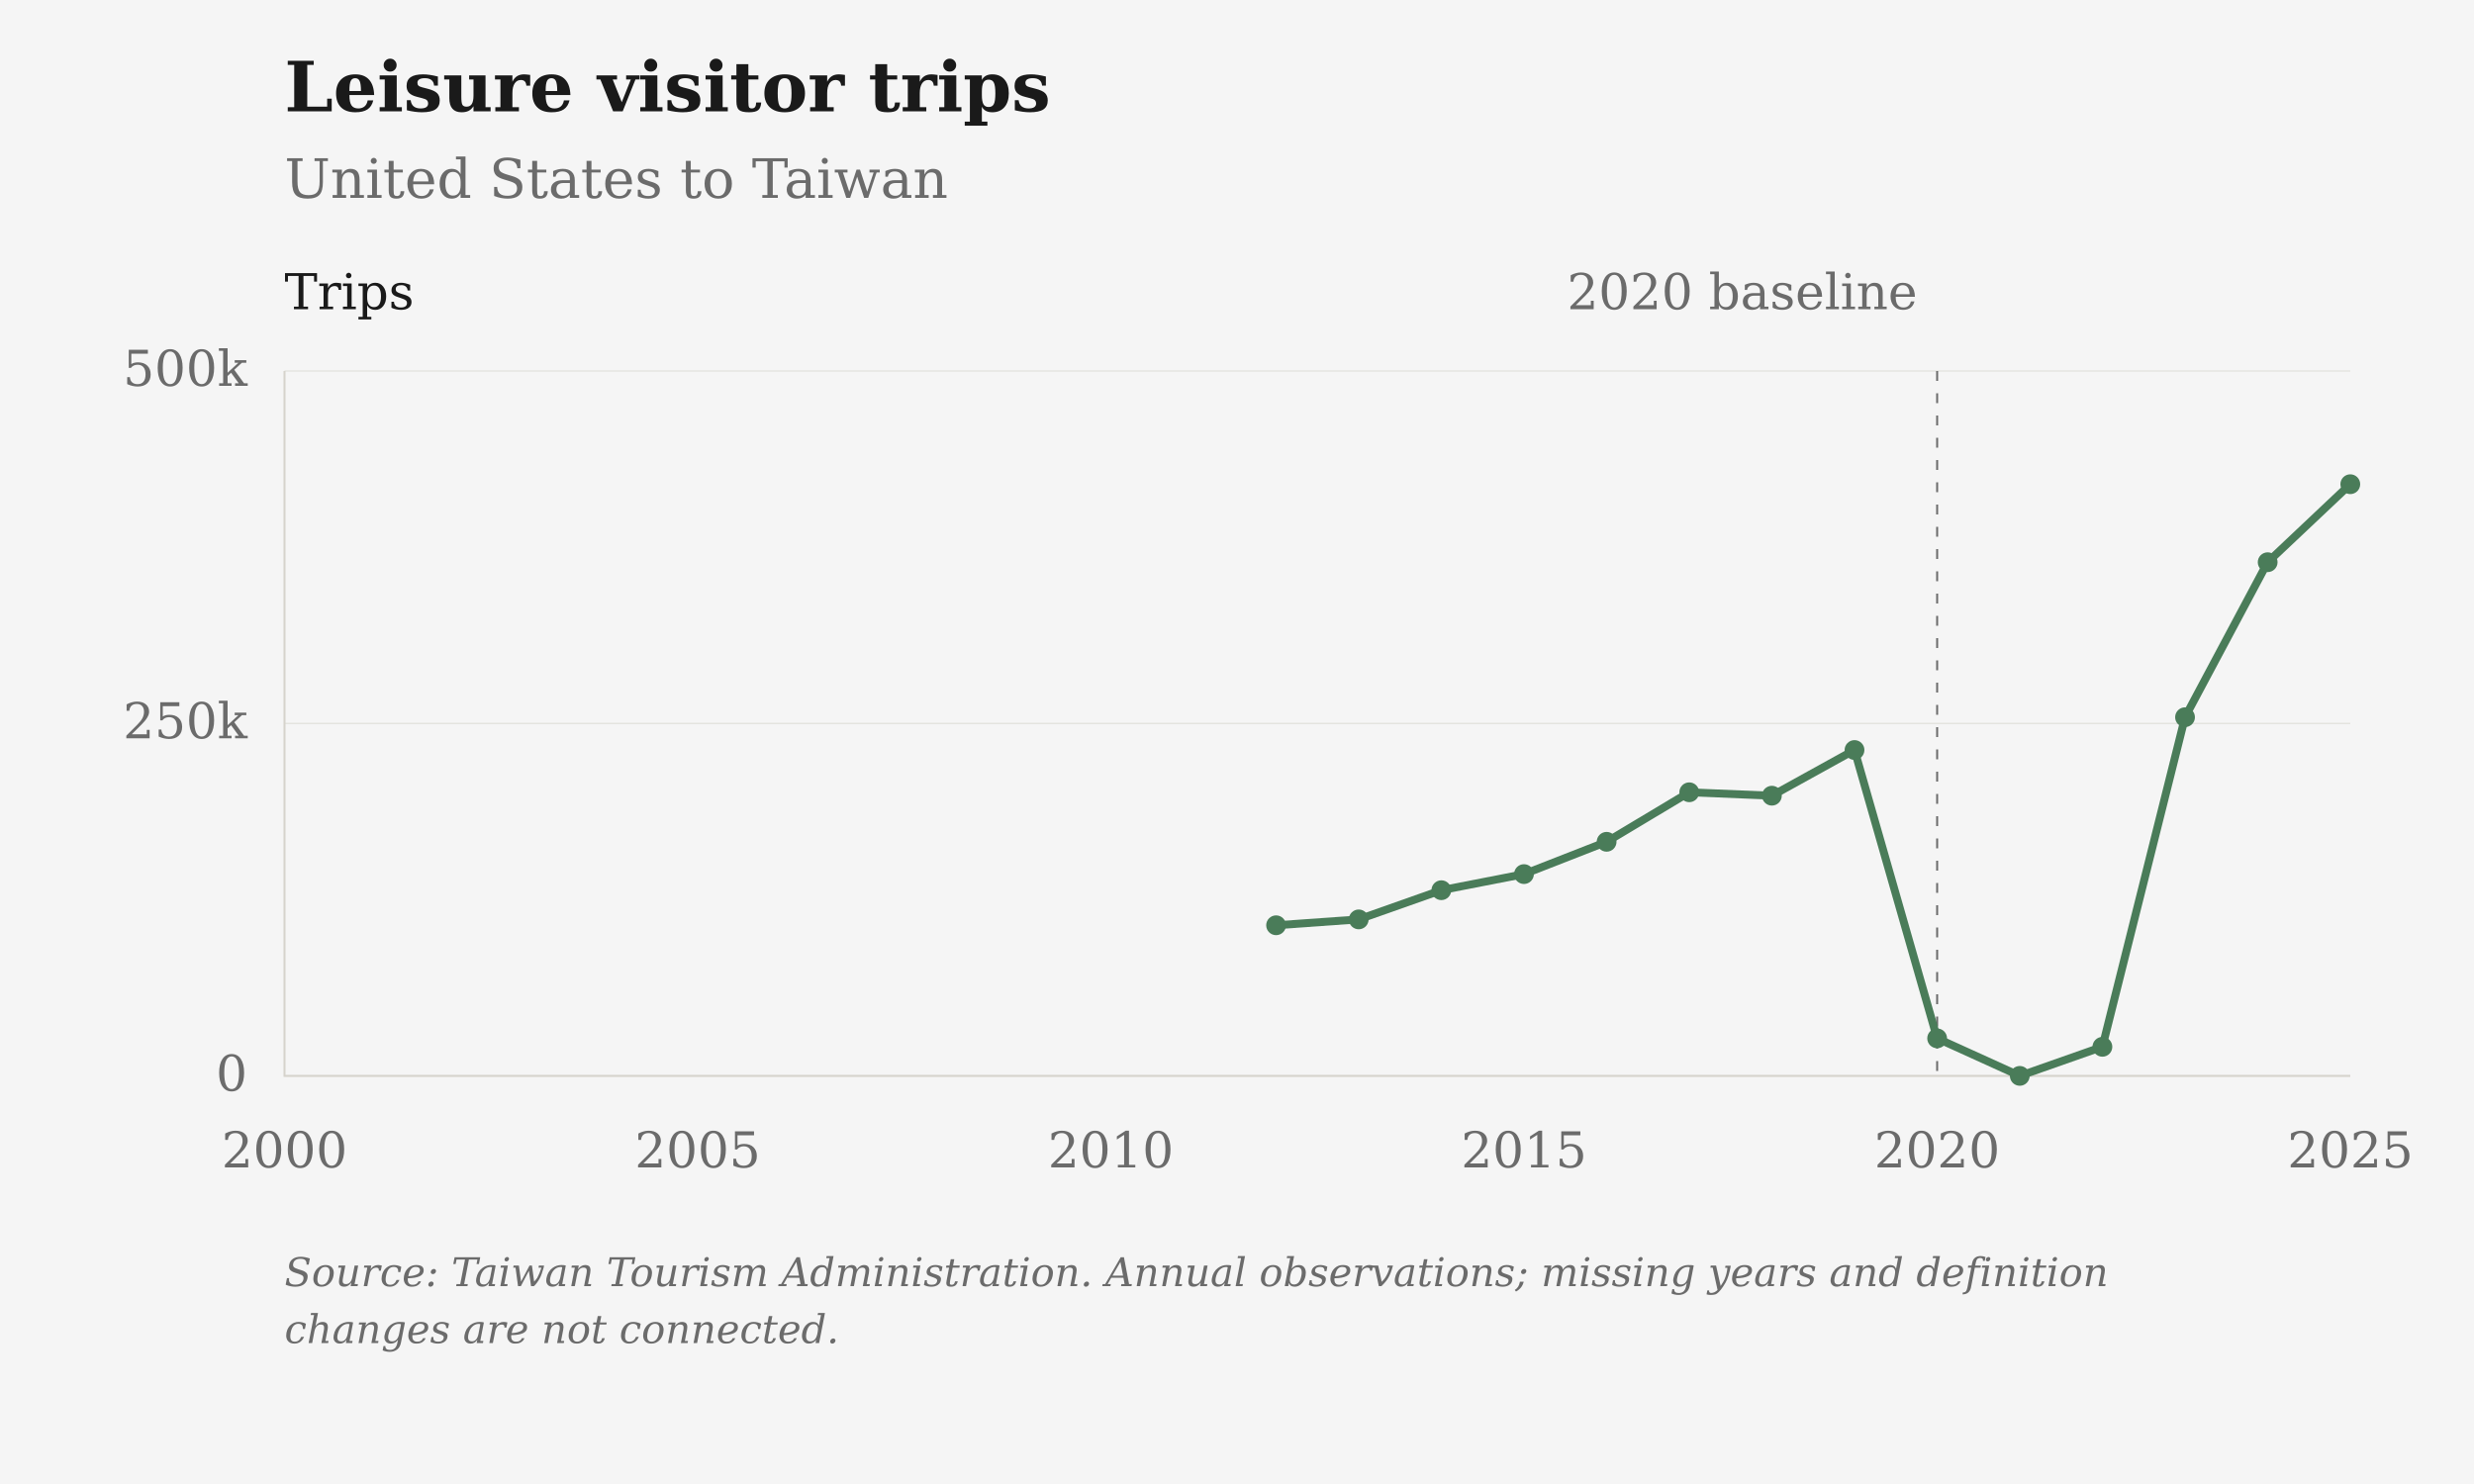
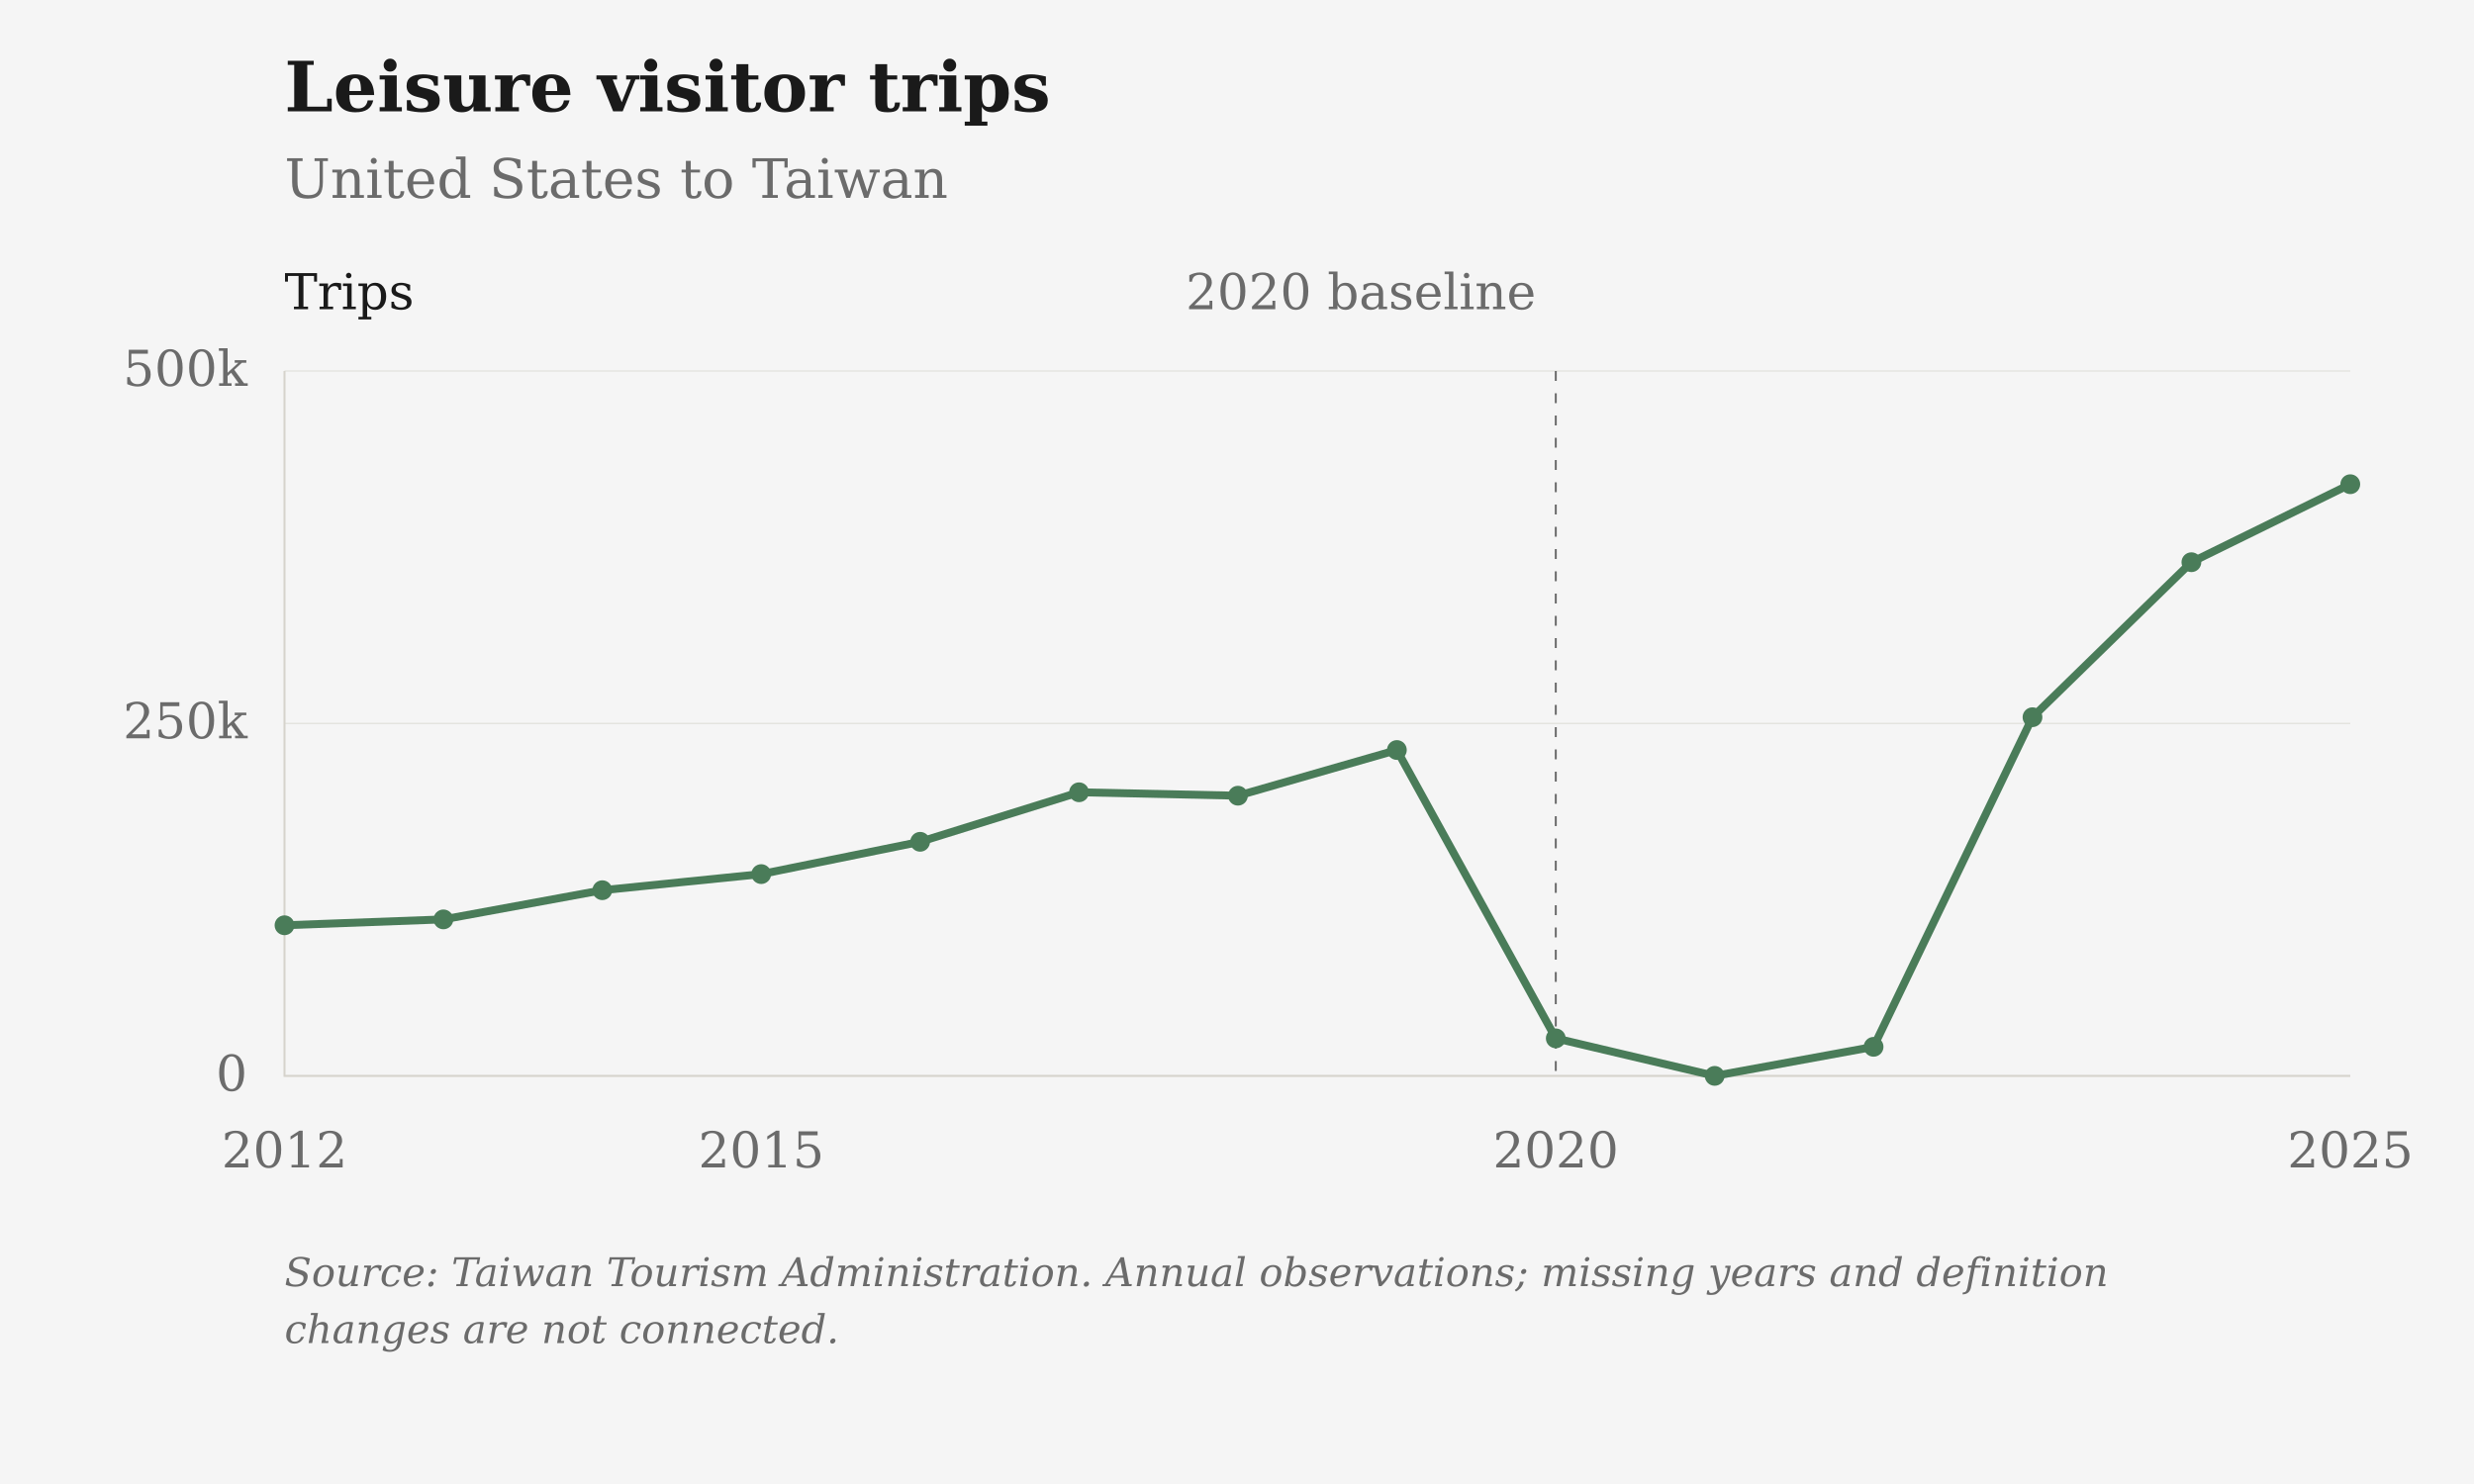
<svg xmlns="http://www.w3.org/2000/svg" viewBox="0 0 1000 600" role="img" aria-label="Leisure visitor trips: United States to Taiwan">
  <rect class="chart-background" width="1000" height="600" fill="#F5F5F5" />
  <g font-family="DejaVu Serif, Georgia, 'Times New Roman', serif" font-size="20" fill="#6B6B6B">
    <text x="115" y="45" font-size="28" font-weight="bold" fill="#1A1A1A">Leisure visitor trips</text>
    <text x="115" y="80" font-size="22">United States to Taiwan</text>
    <path d="M115 435.00H950" stroke="#D6D3CC" stroke-opacity="0.6" stroke-width="0.5" />
    <text x="100" y="441.00" text-anchor="end">0</text>
    <path d="M115 292.50H950" stroke="#D6D3CC" stroke-opacity="0.6" stroke-width="0.5" />
    <text x="100" y="298.50" text-anchor="end">250k</text>
    <path d="M115 150.00H950" stroke="#D6D3CC" stroke-opacity="0.6" stroke-width="0.5" />
    <text x="100" y="156.00" text-anchor="end">500k</text>
-     <text x="115.00" y="472" text-anchor="middle">2000</text>
-     <text x="282.00" y="472" text-anchor="middle">2005</text>
-     <text x="449.00" y="472" text-anchor="middle">2010</text>
-     <text x="616.00" y="472" text-anchor="middle">2015</text>
-     <text x="783.00" y="472" text-anchor="middle">2020</text>
+     <text x="115.00" y="472" text-anchor="middle">2012</text>
+     <text x="307.69" y="472" text-anchor="middle">2015</text>
+     <text x="628.85" y="472" text-anchor="middle">2020</text>
    <text x="950.00" y="472" text-anchor="middle">2025</text>
    <path d="M115 150V435H950" stroke="#D6D3CC" stroke-width="0.8" fill="none" />
-     <path d="M783.00 150V435" stroke="#6B6B6B" stroke-width="0.8" stroke-dasharray="4 5" />
-     <text x="775.00" y="125" text-anchor="end">2020 baseline</text>
+     <path d="M628.85 150V435" stroke="#6B6B6B" stroke-width="0.8" stroke-dasharray="4 5" />
+     <text x="620.85" y="125" text-anchor="end">2020 baseline</text>
    <text x="115" y="125" fill="#1A1A1A">Trips</text>
-     <path class="data-line" d="M515.80,374.10 L549.20,371.72 L582.60,359.92 L616.00,353.41 L649.40,340.35 L682.80,320.33 L716.20,321.71 L749.60,303.24 L783.00,419.82 L816.40,434.99 L849.80,423.24 L883.20,289.98 L916.60,227.31 L950.00,195.77" fill="none" stroke="#4A7C59" stroke-width="3.2" stroke-linejoin="round" />
-     <circle cx="515.80" cy="374.10" r="4" fill="#4A7C59" />
-     <circle cx="549.20" cy="371.72" r="4" fill="#4A7C59" />
-     <circle cx="582.60" cy="359.92" r="4" fill="#4A7C59" />
-     <circle cx="616.00" cy="353.41" r="4" fill="#4A7C59" />
-     <circle cx="649.40" cy="340.35" r="4" fill="#4A7C59" />
-     <circle cx="682.80" cy="320.33" r="4" fill="#4A7C59" />
-     <circle cx="716.20" cy="321.71" r="4" fill="#4A7C59" />
-     <circle cx="749.60" cy="303.24" r="4" fill="#4A7C59" />
-     <circle cx="783.00" cy="419.82" r="4" fill="#4A7C59" />
-     <circle cx="816.40" cy="434.99" r="4" fill="#4A7C59" />
-     <circle cx="849.80" cy="423.24" r="4" fill="#4A7C59" />
-     <circle cx="883.20" cy="289.98" r="4" fill="#4A7C59" />
-     <circle cx="916.60" cy="227.31" r="4" fill="#4A7C59" />
+     <path class="data-line" d="M115.00,374.10 L179.23,371.72 L243.46,359.92 L307.69,353.41 L371.92,340.35 L436.15,320.33 L500.38,321.71 L564.62,303.24 L628.85,419.82 L693.08,434.99 L757.31,423.24 L821.54,289.98 L885.77,227.31 L950.00,195.77" fill="none" stroke="#4A7C59" stroke-width="3.2" stroke-linejoin="round" />
+     <circle cx="115.00" cy="374.10" r="4" fill="#4A7C59" />
+     <circle cx="179.23" cy="371.72" r="4" fill="#4A7C59" />
+     <circle cx="243.46" cy="359.92" r="4" fill="#4A7C59" />
+     <circle cx="307.69" cy="353.41" r="4" fill="#4A7C59" />
+     <circle cx="371.92" cy="340.35" r="4" fill="#4A7C59" />
+     <circle cx="436.15" cy="320.33" r="4" fill="#4A7C59" />
+     <circle cx="500.38" cy="321.71" r="4" fill="#4A7C59" />
+     <circle cx="564.62" cy="303.24" r="4" fill="#4A7C59" />
+     <circle cx="628.85" cy="419.82" r="4" fill="#4A7C59" />
+     <circle cx="693.08" cy="434.99" r="4" fill="#4A7C59" />
+     <circle cx="757.31" cy="423.24" r="4" fill="#4A7C59" />
+     <circle cx="821.54" cy="289.98" r="4" fill="#4A7C59" />
+     <circle cx="885.77" cy="227.31" r="4" fill="#4A7C59" />
    <circle cx="950.00" cy="195.77" r="4" fill="#4A7C59" />
    <text class="figure-source" x="115" y="520" font-size="16" font-style="italic">Source: Taiwan Tourism Administration. Annual observations; missing years and definition</text>
    <text class="figure-source" x="115" y="543" font-size="16" font-style="italic">changes are not connected.</text>
  </g>
</svg>
